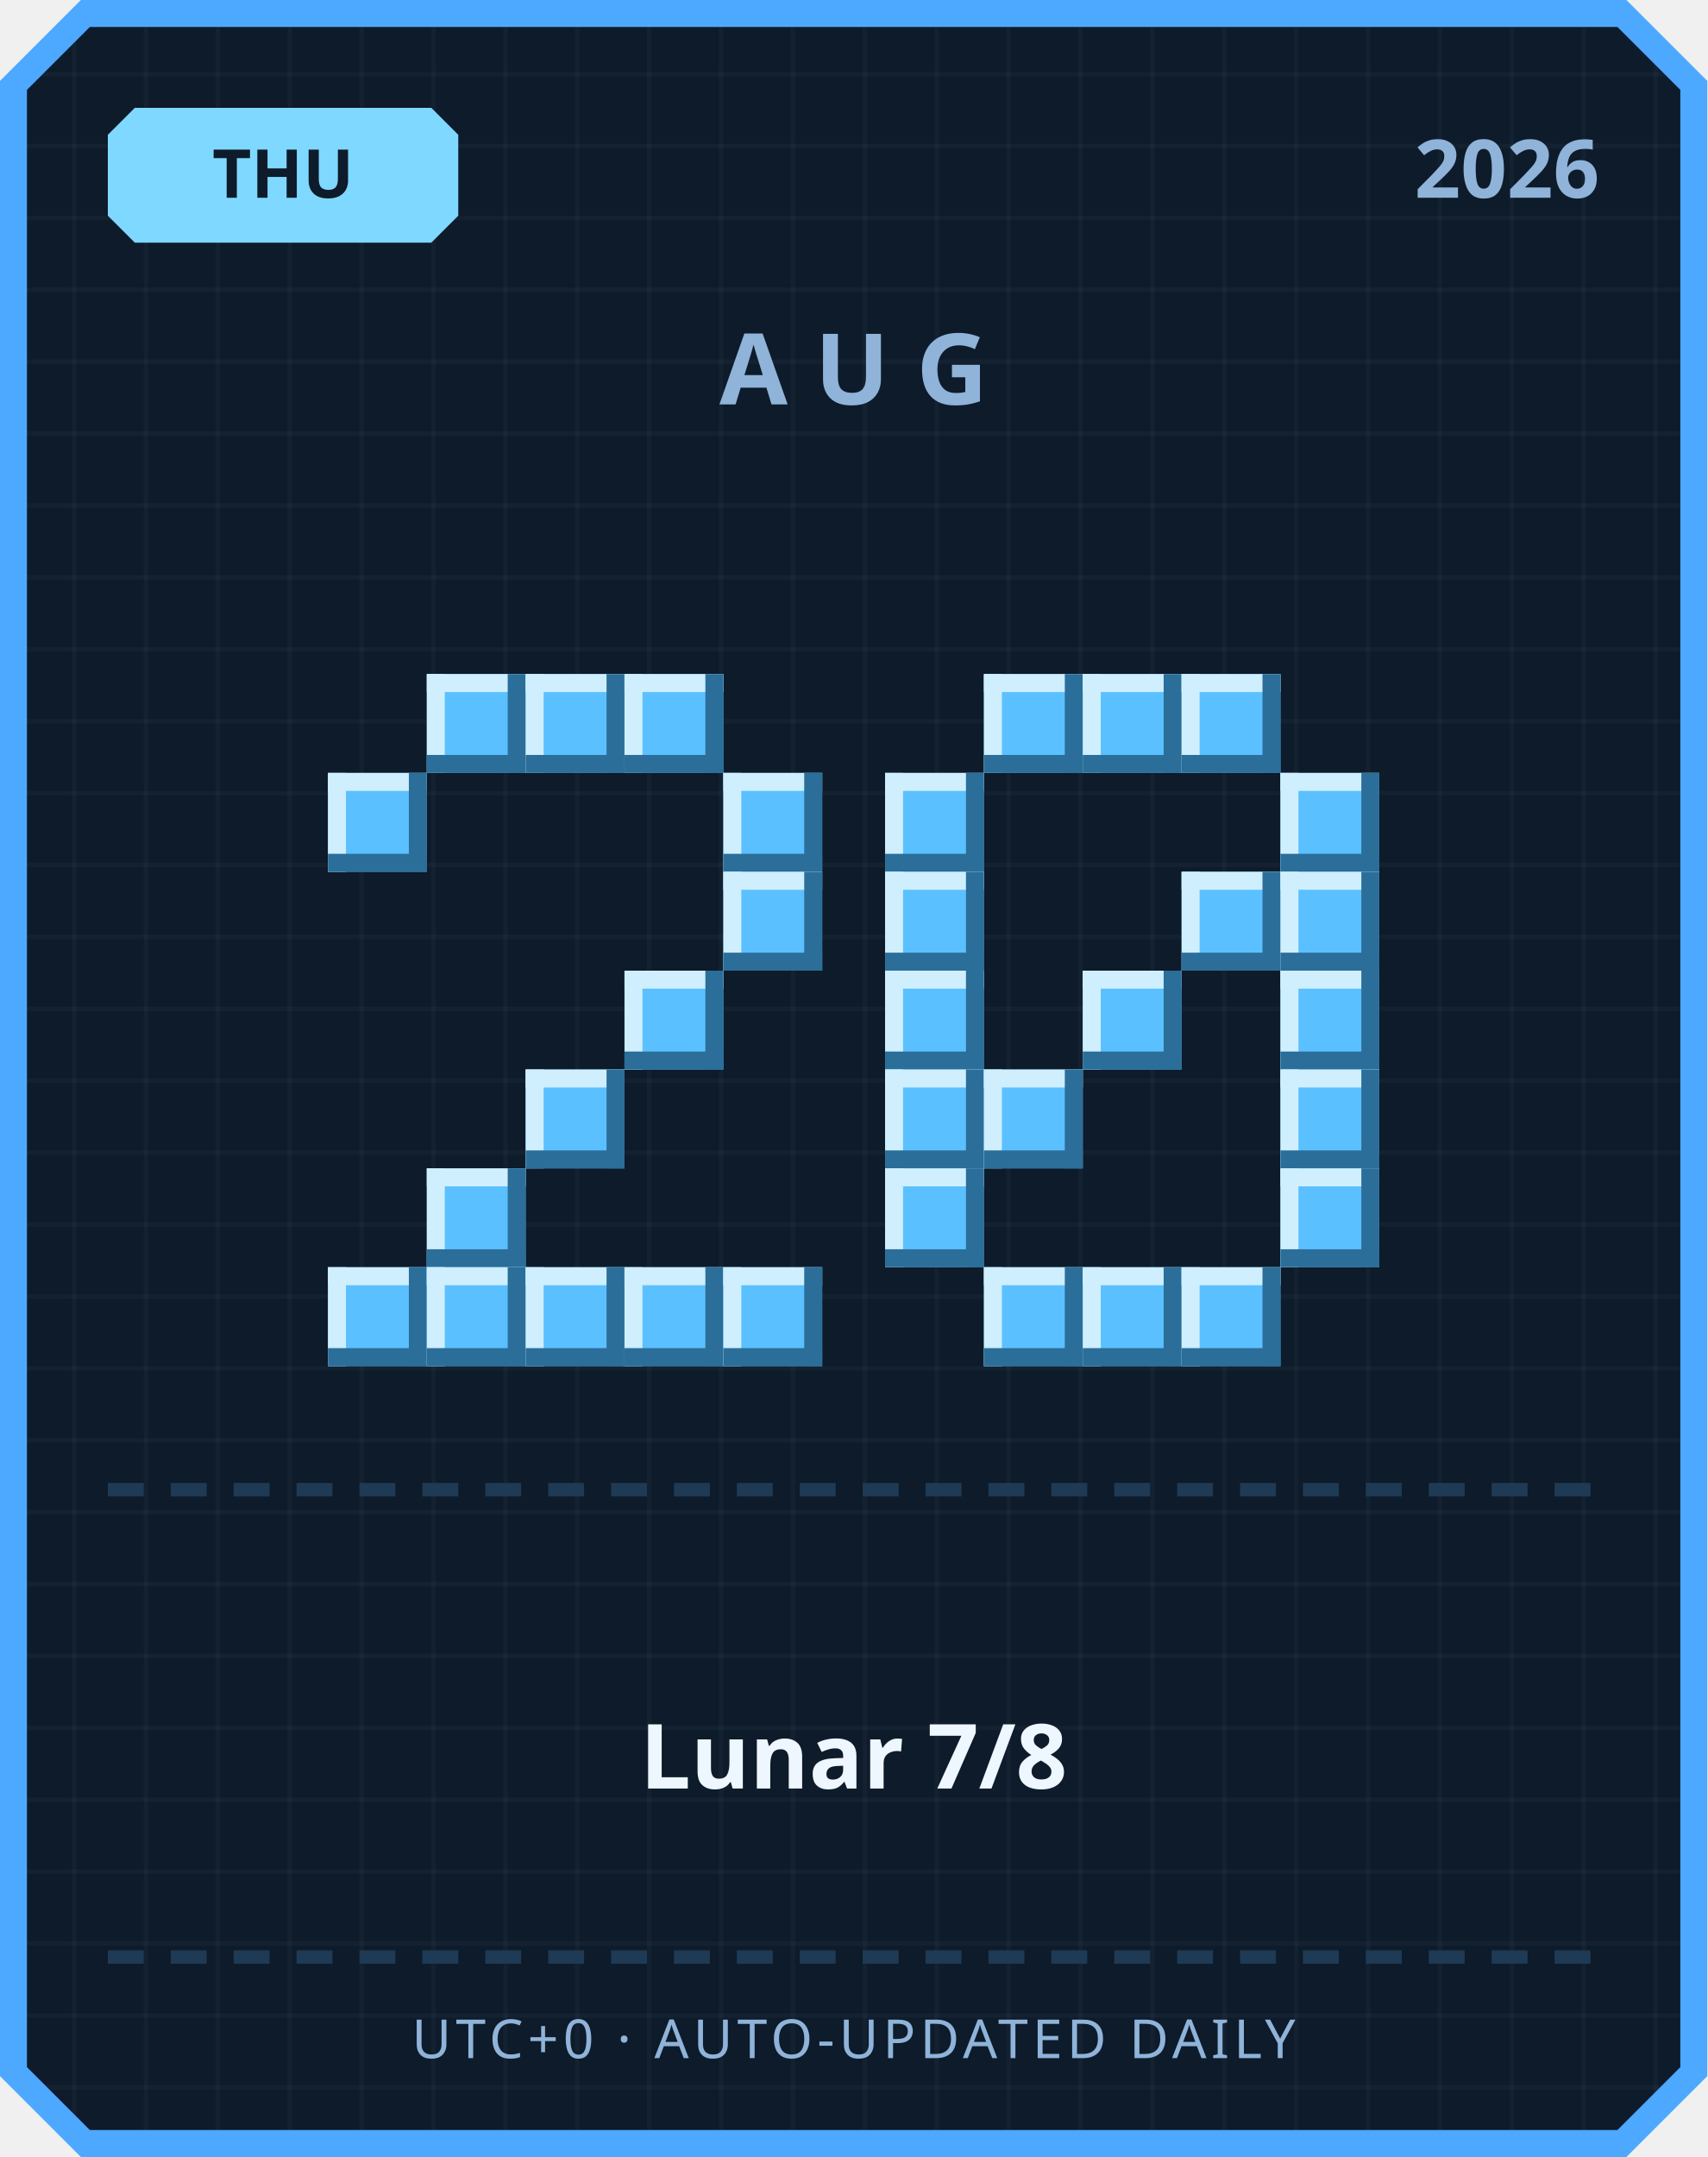
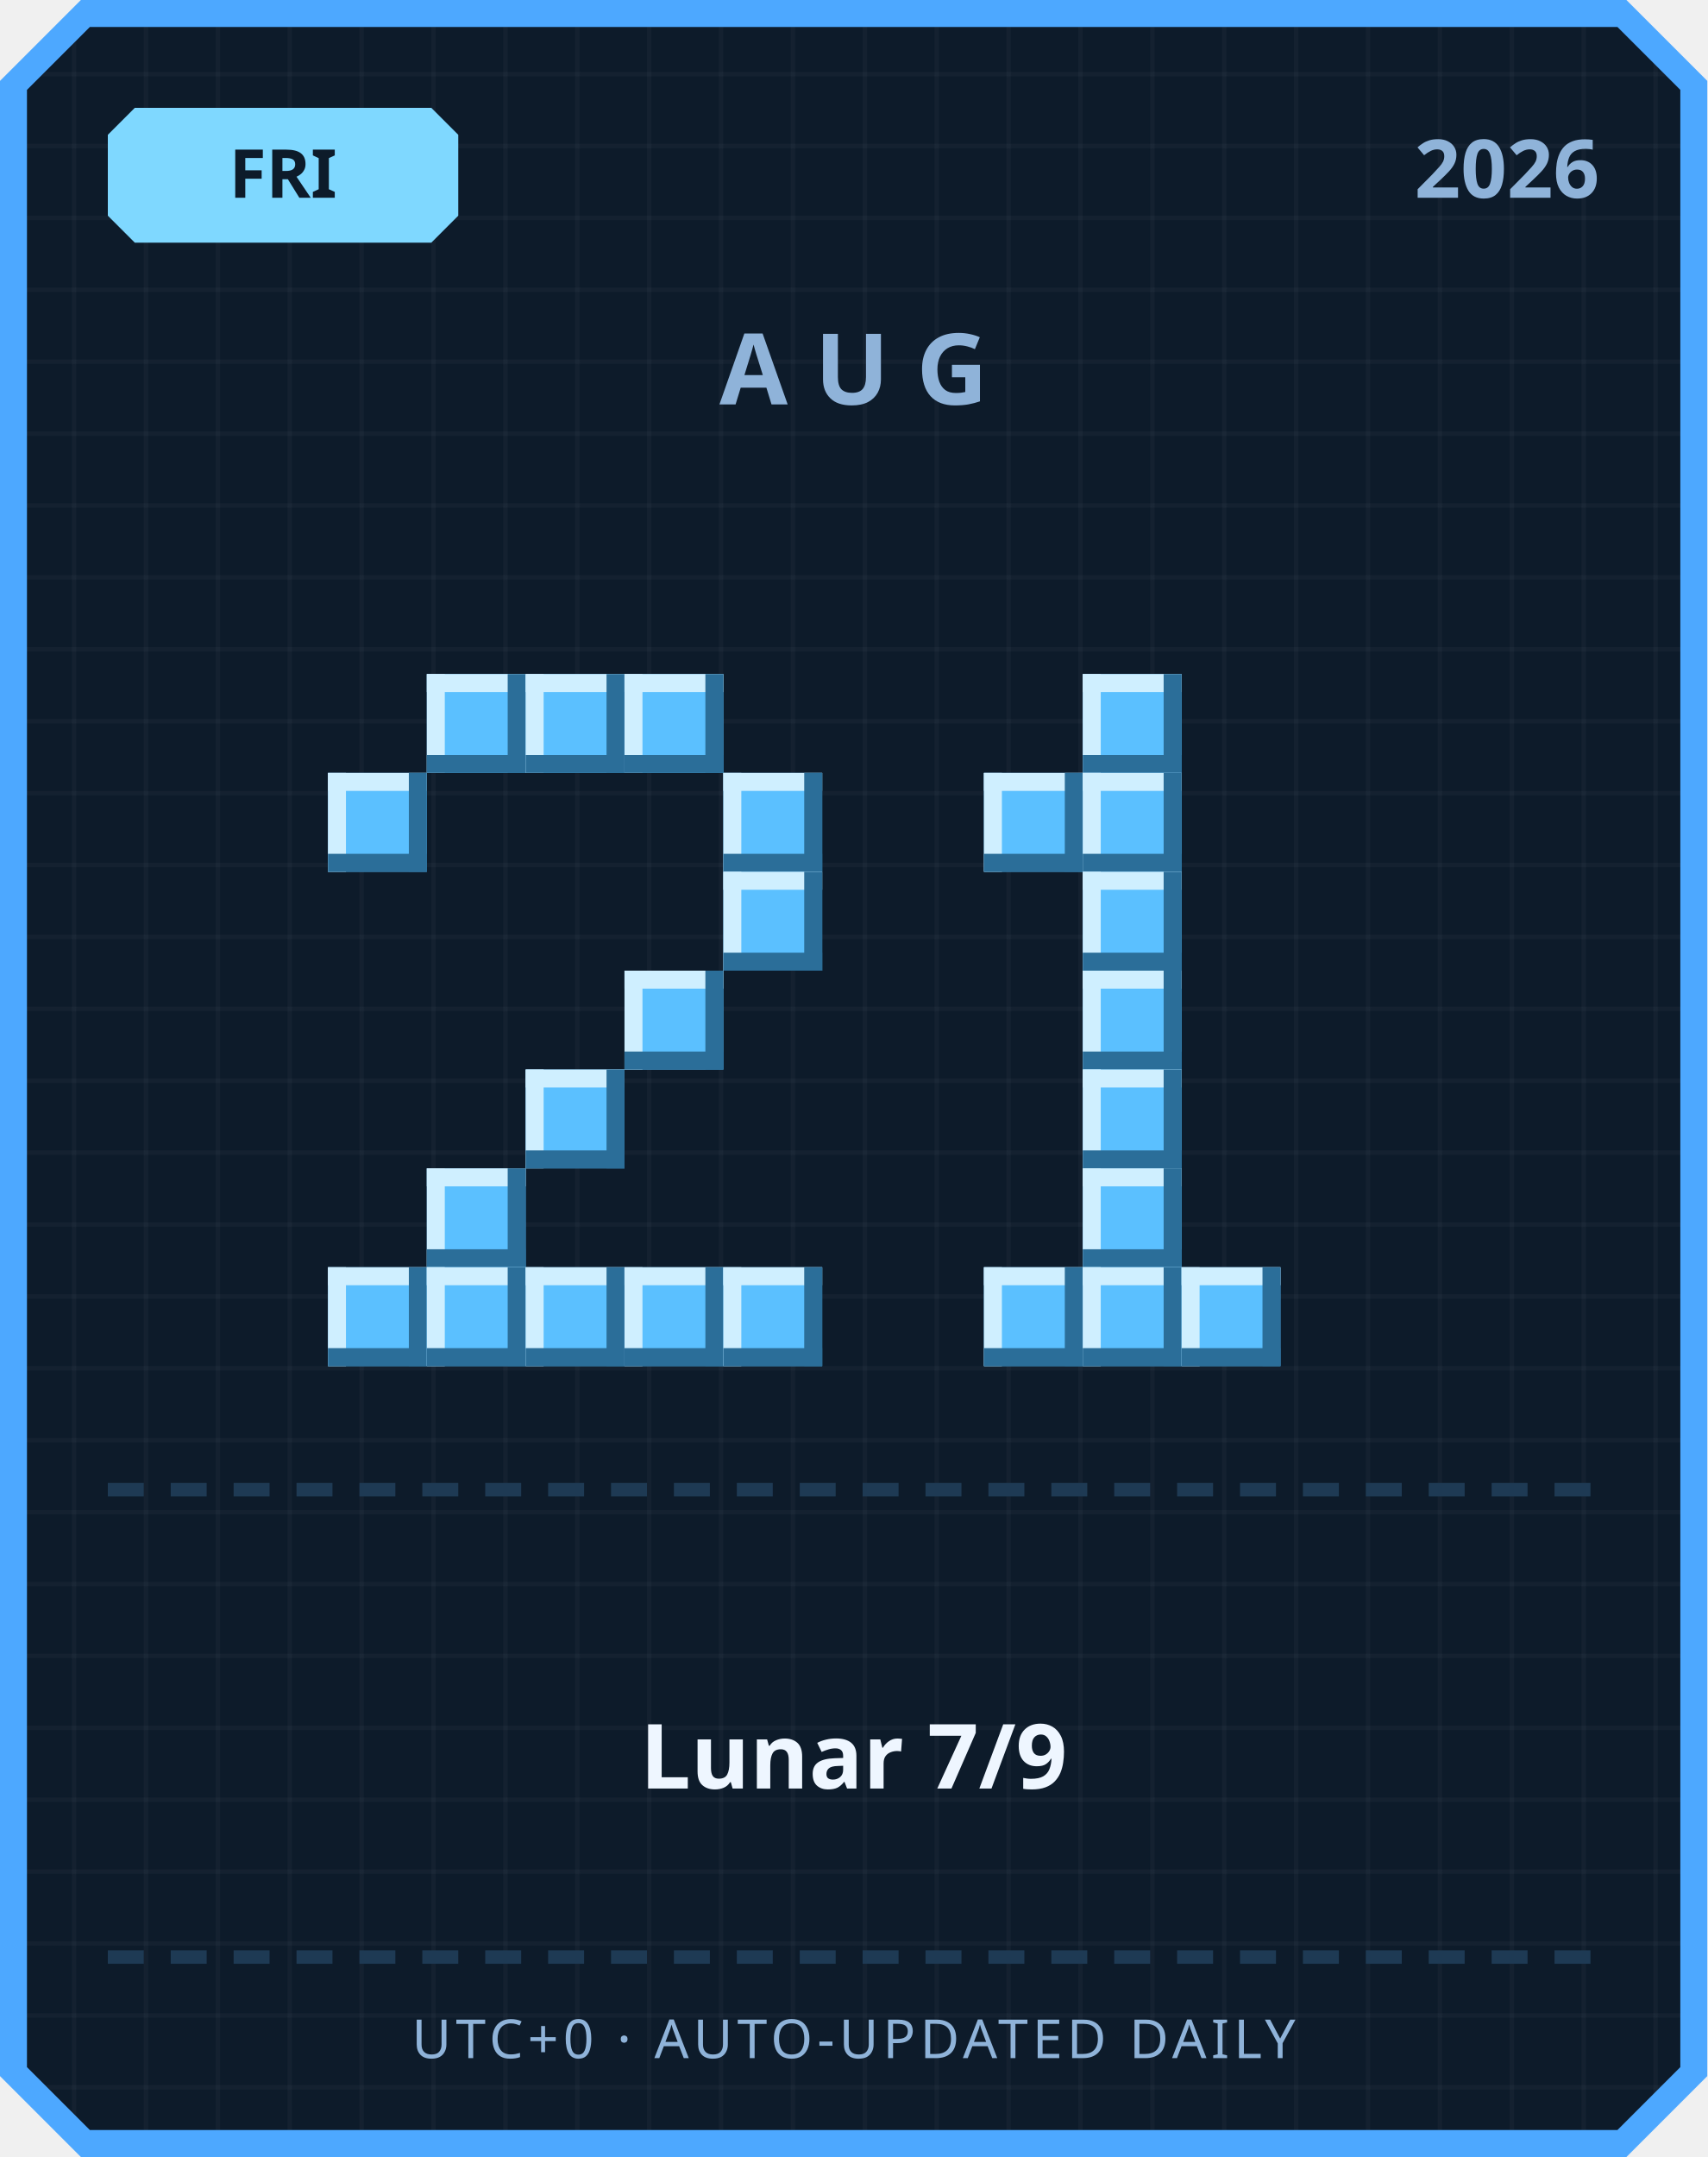
<svg xmlns="http://www.w3.org/2000/svg" width="380" height="480" viewBox="0 0 380 480">
  <defs>
    <pattern id="grid" width="16" height="16" patternUnits="userSpaceOnUse">
      <rect width="16" height="16" fill="#0d1b2a" />
      <rect width="1" height="16" fill="#ffffff" opacity="0.03" />
      <rect width="16" height="1" fill="#ffffff" opacity="0.03" />
    </pattern>
  </defs>
  <path d="M 18,0 L 362,0 L 380,18 L 380,462 L 362,480 L 18,480 L 0,462 L 0,18 Z" fill="#4da8ff" />
  <path d="M 20,6 L 360,6 L 374,20 L 374,460 L 360,474 L 20,474 L 6,460 L 6,20 Z" fill="url(#grid)" />
  <path d="M 30,24 L 96,24 L 102,30 L 102,48 L 96,54 L 30,54 L 24,48 L 24,30 Z" fill="#7fd8ff" />
-   <text x="63" y="44" text-anchor="middle" font-family="'Segoe UI', sans-serif" font-size="15" font-weight="700" fill="#0d1b2a">THU</text>
+   <text x="63" y="44" text-anchor="middle" font-family="'Segoe UI', sans-serif" font-size="15" font-weight="700" fill="#0d1b2a">FRI</text>
  <text x="356" y="44" text-anchor="end" font-family="'Segoe UI', sans-serif" font-size="18" font-weight="700" fill="#8fb3d9">2026</text>
  <text x="190" y="90" text-anchor="middle" font-family="'Segoe UI', sans-serif" font-size="22" font-weight="700" letter-spacing="6" fill="#8fb3d9">AUG</text>
  <rect x="95" y="150" width="22" height="22" fill="#5bc0ff" />
  <rect x="95" y="150" width="22" height="4" fill="#cfefff" />
  <rect x="95" y="150" width="4" height="22" fill="#cfefff" />
  <rect x="95" y="168" width="22" height="4" fill="#2b6e99" />
  <rect x="113" y="150" width="4" height="22" fill="#2b6e99" />
  <rect x="117" y="150" width="22" height="22" fill="#5bc0ff" />
  <rect x="117" y="150" width="22" height="4" fill="#cfefff" />
  <rect x="117" y="150" width="4" height="22" fill="#cfefff" />
  <rect x="117" y="168" width="22" height="4" fill="#2b6e99" />
  <rect x="135" y="150" width="4" height="22" fill="#2b6e99" />
  <rect x="139" y="150" width="22" height="22" fill="#5bc0ff" />
  <rect x="139" y="150" width="22" height="4" fill="#cfefff" />
  <rect x="139" y="150" width="4" height="22" fill="#cfefff" />
  <rect x="139" y="168" width="22" height="4" fill="#2b6e99" />
  <rect x="157" y="150" width="4" height="22" fill="#2b6e99" />
  <rect x="73" y="172" width="22" height="22" fill="#5bc0ff" />
  <rect x="73" y="172" width="22" height="4" fill="#cfefff" />
  <rect x="73" y="172" width="4" height="22" fill="#cfefff" />
  <rect x="73" y="190" width="22" height="4" fill="#2b6e99" />
  <rect x="91" y="172" width="4" height="22" fill="#2b6e99" />
  <rect x="161" y="172" width="22" height="22" fill="#5bc0ff" />
  <rect x="161" y="172" width="22" height="4" fill="#cfefff" />
  <rect x="161" y="172" width="4" height="22" fill="#cfefff" />
  <rect x="161" y="190" width="22" height="4" fill="#2b6e99" />
  <rect x="179" y="172" width="4" height="22" fill="#2b6e99" />
  <rect x="161" y="194" width="22" height="22" fill="#5bc0ff" />
  <rect x="161" y="194" width="22" height="4" fill="#cfefff" />
  <rect x="161" y="194" width="4" height="22" fill="#cfefff" />
  <rect x="161" y="212" width="22" height="4" fill="#2b6e99" />
  <rect x="179" y="194" width="4" height="22" fill="#2b6e99" />
  <rect x="139" y="216" width="22" height="22" fill="#5bc0ff" />
  <rect x="139" y="216" width="22" height="4" fill="#cfefff" />
  <rect x="139" y="216" width="4" height="22" fill="#cfefff" />
  <rect x="139" y="234" width="22" height="4" fill="#2b6e99" />
  <rect x="157" y="216" width="4" height="22" fill="#2b6e99" />
  <rect x="117" y="238" width="22" height="22" fill="#5bc0ff" />
  <rect x="117" y="238" width="22" height="4" fill="#cfefff" />
  <rect x="117" y="238" width="4" height="22" fill="#cfefff" />
  <rect x="117" y="256" width="22" height="4" fill="#2b6e99" />
  <rect x="135" y="238" width="4" height="22" fill="#2b6e99" />
  <rect x="95" y="260" width="22" height="22" fill="#5bc0ff" />
  <rect x="95" y="260" width="22" height="4" fill="#cfefff" />
  <rect x="95" y="260" width="4" height="22" fill="#cfefff" />
  <rect x="95" y="278" width="22" height="4" fill="#2b6e99" />
  <rect x="113" y="260" width="4" height="22" fill="#2b6e99" />
  <rect x="73" y="282" width="22" height="22" fill="#5bc0ff" />
  <rect x="73" y="282" width="22" height="4" fill="#cfefff" />
  <rect x="73" y="282" width="4" height="22" fill="#cfefff" />
  <rect x="73" y="300" width="22" height="4" fill="#2b6e99" />
  <rect x="91" y="282" width="4" height="22" fill="#2b6e99" />
  <rect x="95" y="282" width="22" height="22" fill="#5bc0ff" />
  <rect x="95" y="282" width="22" height="4" fill="#cfefff" />
  <rect x="95" y="282" width="4" height="22" fill="#cfefff" />
  <rect x="95" y="300" width="22" height="4" fill="#2b6e99" />
  <rect x="113" y="282" width="4" height="22" fill="#2b6e99" />
  <rect x="117" y="282" width="22" height="22" fill="#5bc0ff" />
  <rect x="117" y="282" width="22" height="4" fill="#cfefff" />
  <rect x="117" y="282" width="4" height="22" fill="#cfefff" />
  <rect x="117" y="300" width="22" height="4" fill="#2b6e99" />
  <rect x="135" y="282" width="4" height="22" fill="#2b6e99" />
  <rect x="139" y="282" width="22" height="22" fill="#5bc0ff" />
  <rect x="139" y="282" width="22" height="4" fill="#cfefff" />
  <rect x="139" y="282" width="4" height="22" fill="#cfefff" />
  <rect x="139" y="300" width="22" height="4" fill="#2b6e99" />
  <rect x="157" y="282" width="4" height="22" fill="#2b6e99" />
  <rect x="161" y="282" width="22" height="22" fill="#5bc0ff" />
  <rect x="161" y="282" width="22" height="4" fill="#cfefff" />
  <rect x="161" y="282" width="4" height="22" fill="#cfefff" />
  <rect x="161" y="300" width="22" height="4" fill="#2b6e99" />
  <rect x="179" y="282" width="4" height="22" fill="#2b6e99" />
-   <rect x="219" y="150" width="22" height="22" fill="#5bc0ff" />
-   <rect x="219" y="150" width="22" height="4" fill="#cfefff" />
-   <rect x="219" y="150" width="4" height="22" fill="#cfefff" />
-   <rect x="219" y="168" width="22" height="4" fill="#2b6e99" />
-   <rect x="237" y="150" width="4" height="22" fill="#2b6e99" />
  <rect x="241" y="150" width="22" height="22" fill="#5bc0ff" />
  <rect x="241" y="150" width="22" height="4" fill="#cfefff" />
  <rect x="241" y="150" width="4" height="22" fill="#cfefff" />
  <rect x="241" y="168" width="22" height="4" fill="#2b6e99" />
  <rect x="259" y="150" width="4" height="22" fill="#2b6e99" />
-   <rect x="263" y="150" width="22" height="22" fill="#5bc0ff" />
-   <rect x="263" y="150" width="22" height="4" fill="#cfefff" />
-   <rect x="263" y="150" width="4" height="22" fill="#cfefff" />
-   <rect x="263" y="168" width="22" height="4" fill="#2b6e99" />
-   <rect x="281" y="150" width="4" height="22" fill="#2b6e99" />
-   <rect x="197" y="172" width="22" height="22" fill="#5bc0ff" />
-   <rect x="197" y="172" width="22" height="4" fill="#cfefff" />
-   <rect x="197" y="172" width="4" height="22" fill="#cfefff" />
-   <rect x="197" y="190" width="22" height="4" fill="#2b6e99" />
-   <rect x="215" y="172" width="4" height="22" fill="#2b6e99" />
-   <rect x="285" y="172" width="22" height="22" fill="#5bc0ff" />
-   <rect x="285" y="172" width="22" height="4" fill="#cfefff" />
-   <rect x="285" y="172" width="4" height="22" fill="#cfefff" />
-   <rect x="285" y="190" width="22" height="4" fill="#2b6e99" />
-   <rect x="303" y="172" width="4" height="22" fill="#2b6e99" />
-   <rect x="197" y="194" width="22" height="22" fill="#5bc0ff" />
-   <rect x="197" y="194" width="22" height="4" fill="#cfefff" />
-   <rect x="197" y="194" width="4" height="22" fill="#cfefff" />
-   <rect x="197" y="212" width="22" height="4" fill="#2b6e99" />
-   <rect x="215" y="194" width="4" height="22" fill="#2b6e99" />
-   <rect x="263" y="194" width="22" height="22" fill="#5bc0ff" />
-   <rect x="263" y="194" width="22" height="4" fill="#cfefff" />
-   <rect x="263" y="194" width="4" height="22" fill="#cfefff" />
-   <rect x="263" y="212" width="22" height="4" fill="#2b6e99" />
-   <rect x="281" y="194" width="4" height="22" fill="#2b6e99" />
-   <rect x="285" y="194" width="22" height="22" fill="#5bc0ff" />
-   <rect x="285" y="194" width="22" height="4" fill="#cfefff" />
-   <rect x="285" y="194" width="4" height="22" fill="#cfefff" />
-   <rect x="285" y="212" width="22" height="4" fill="#2b6e99" />
-   <rect x="303" y="194" width="4" height="22" fill="#2b6e99" />
-   <rect x="197" y="216" width="22" height="22" fill="#5bc0ff" />
-   <rect x="197" y="216" width="22" height="4" fill="#cfefff" />
-   <rect x="197" y="216" width="4" height="22" fill="#cfefff" />
-   <rect x="197" y="234" width="22" height="4" fill="#2b6e99" />
-   <rect x="215" y="216" width="4" height="22" fill="#2b6e99" />
+   <rect x="219" y="172" width="22" height="22" fill="#5bc0ff" />
+   <rect x="219" y="172" width="22" height="4" fill="#cfefff" />
+   <rect x="219" y="172" width="4" height="22" fill="#cfefff" />
+   <rect x="219" y="190" width="22" height="4" fill="#2b6e99" />
+   <rect x="237" y="172" width="4" height="22" fill="#2b6e99" />
+   <rect x="241" y="172" width="22" height="22" fill="#5bc0ff" />
+   <rect x="241" y="172" width="22" height="4" fill="#cfefff" />
+   <rect x="241" y="172" width="4" height="22" fill="#cfefff" />
+   <rect x="241" y="190" width="22" height="4" fill="#2b6e99" />
+   <rect x="259" y="172" width="4" height="22" fill="#2b6e99" />
+   <rect x="241" y="194" width="22" height="22" fill="#5bc0ff" />
+   <rect x="241" y="194" width="22" height="4" fill="#cfefff" />
+   <rect x="241" y="194" width="4" height="22" fill="#cfefff" />
+   <rect x="241" y="212" width="22" height="4" fill="#2b6e99" />
+   <rect x="259" y="194" width="4" height="22" fill="#2b6e99" />
  <rect x="241" y="216" width="22" height="22" fill="#5bc0ff" />
  <rect x="241" y="216" width="22" height="4" fill="#cfefff" />
  <rect x="241" y="216" width="4" height="22" fill="#cfefff" />
  <rect x="241" y="234" width="22" height="4" fill="#2b6e99" />
  <rect x="259" y="216" width="4" height="22" fill="#2b6e99" />
-   <rect x="285" y="216" width="22" height="22" fill="#5bc0ff" />
-   <rect x="285" y="216" width="22" height="4" fill="#cfefff" />
-   <rect x="285" y="216" width="4" height="22" fill="#cfefff" />
-   <rect x="285" y="234" width="22" height="4" fill="#2b6e99" />
-   <rect x="303" y="216" width="4" height="22" fill="#2b6e99" />
-   <rect x="197" y="238" width="22" height="22" fill="#5bc0ff" />
-   <rect x="197" y="238" width="22" height="4" fill="#cfefff" />
-   <rect x="197" y="238" width="4" height="22" fill="#cfefff" />
-   <rect x="197" y="256" width="22" height="4" fill="#2b6e99" />
-   <rect x="215" y="238" width="4" height="22" fill="#2b6e99" />
-   <rect x="219" y="238" width="22" height="22" fill="#5bc0ff" />
-   <rect x="219" y="238" width="22" height="4" fill="#cfefff" />
-   <rect x="219" y="238" width="4" height="22" fill="#cfefff" />
-   <rect x="219" y="256" width="22" height="4" fill="#2b6e99" />
-   <rect x="237" y="238" width="4" height="22" fill="#2b6e99" />
-   <rect x="285" y="238" width="22" height="22" fill="#5bc0ff" />
-   <rect x="285" y="238" width="22" height="4" fill="#cfefff" />
-   <rect x="285" y="238" width="4" height="22" fill="#cfefff" />
-   <rect x="285" y="256" width="22" height="4" fill="#2b6e99" />
-   <rect x="303" y="238" width="4" height="22" fill="#2b6e99" />
-   <rect x="197" y="260" width="22" height="22" fill="#5bc0ff" />
-   <rect x="197" y="260" width="22" height="4" fill="#cfefff" />
-   <rect x="197" y="260" width="4" height="22" fill="#cfefff" />
-   <rect x="197" y="278" width="22" height="4" fill="#2b6e99" />
-   <rect x="215" y="260" width="4" height="22" fill="#2b6e99" />
-   <rect x="285" y="260" width="22" height="22" fill="#5bc0ff" />
-   <rect x="285" y="260" width="22" height="4" fill="#cfefff" />
-   <rect x="285" y="260" width="4" height="22" fill="#cfefff" />
-   <rect x="285" y="278" width="22" height="4" fill="#2b6e99" />
-   <rect x="303" y="260" width="4" height="22" fill="#2b6e99" />
+   <rect x="241" y="238" width="22" height="22" fill="#5bc0ff" />
+   <rect x="241" y="238" width="22" height="4" fill="#cfefff" />
+   <rect x="241" y="238" width="4" height="22" fill="#cfefff" />
+   <rect x="241" y="256" width="22" height="4" fill="#2b6e99" />
+   <rect x="259" y="238" width="4" height="22" fill="#2b6e99" />
+   <rect x="241" y="260" width="22" height="22" fill="#5bc0ff" />
+   <rect x="241" y="260" width="22" height="4" fill="#cfefff" />
+   <rect x="241" y="260" width="4" height="22" fill="#cfefff" />
+   <rect x="241" y="278" width="22" height="4" fill="#2b6e99" />
+   <rect x="259" y="260" width="4" height="22" fill="#2b6e99" />
  <rect x="219" y="282" width="22" height="22" fill="#5bc0ff" />
  <rect x="219" y="282" width="22" height="4" fill="#cfefff" />
  <rect x="219" y="282" width="4" height="22" fill="#cfefff" />
  <rect x="219" y="300" width="22" height="4" fill="#2b6e99" />
  <rect x="237" y="282" width="4" height="22" fill="#2b6e99" />
  <rect x="241" y="282" width="22" height="22" fill="#5bc0ff" />
  <rect x="241" y="282" width="22" height="4" fill="#cfefff" />
  <rect x="241" y="282" width="4" height="22" fill="#cfefff" />
  <rect x="241" y="300" width="22" height="4" fill="#2b6e99" />
  <rect x="259" y="282" width="4" height="22" fill="#2b6e99" />
  <rect x="263" y="282" width="22" height="22" fill="#5bc0ff" />
  <rect x="263" y="282" width="22" height="4" fill="#cfefff" />
  <rect x="263" y="282" width="4" height="22" fill="#cfefff" />
  <rect x="263" y="300" width="22" height="4" fill="#2b6e99" />
  <rect x="281" y="282" width="4" height="22" fill="#2b6e99" />
  <rect x="24" y="330" width="8" height="3" fill="#1e3a54" />
  <rect x="38" y="330" width="8" height="3" fill="#1e3a54" />
  <rect x="52" y="330" width="8" height="3" fill="#1e3a54" />
  <rect x="66" y="330" width="8" height="3" fill="#1e3a54" />
  <rect x="80" y="330" width="8" height="3" fill="#1e3a54" />
  <rect x="94" y="330" width="8" height="3" fill="#1e3a54" />
  <rect x="108" y="330" width="8" height="3" fill="#1e3a54" />
  <rect x="122" y="330" width="8" height="3" fill="#1e3a54" />
  <rect x="136" y="330" width="8" height="3" fill="#1e3a54" />
  <rect x="150" y="330" width="8" height="3" fill="#1e3a54" />
  <rect x="164" y="330" width="8" height="3" fill="#1e3a54" />
  <rect x="178" y="330" width="8" height="3" fill="#1e3a54" />
  <rect x="192" y="330" width="8" height="3" fill="#1e3a54" />
  <rect x="206" y="330" width="8" height="3" fill="#1e3a54" />
  <rect x="220" y="330" width="8" height="3" fill="#1e3a54" />
  <rect x="234" y="330" width="8" height="3" fill="#1e3a54" />
  <rect x="248" y="330" width="8" height="3" fill="#1e3a54" />
  <rect x="262" y="330" width="8" height="3" fill="#1e3a54" />
  <rect x="276" y="330" width="8" height="3" fill="#1e3a54" />
  <rect x="290" y="330" width="8" height="3" fill="#1e3a54" />
  <rect x="304" y="330" width="8" height="3" fill="#1e3a54" />
  <rect x="318" y="330" width="8" height="3" fill="#1e3a54" />
  <rect x="332" y="330" width="8" height="3" fill="#1e3a54" />
  <rect x="346" y="330" width="8" height="3" fill="#1e3a54" />
-   <text x="190" y="398" text-anchor="middle" font-family="'Segoe UI', 'Microsoft JhengHei', sans-serif" font-size="20" font-weight="700" fill="#eef6ff">Lunar 7/8</text>
+   <text x="190" y="398" text-anchor="middle" font-family="'Segoe UI', 'Microsoft JhengHei', sans-serif" font-size="20" font-weight="700" fill="#eef6ff">Lunar 7/9</text>
  <rect x="24" y="434" width="8" height="3" fill="#1e3a54" />
  <rect x="38" y="434" width="8" height="3" fill="#1e3a54" />
  <rect x="52" y="434" width="8" height="3" fill="#1e3a54" />
  <rect x="66" y="434" width="8" height="3" fill="#1e3a54" />
  <rect x="80" y="434" width="8" height="3" fill="#1e3a54" />
  <rect x="94" y="434" width="8" height="3" fill="#1e3a54" />
  <rect x="108" y="434" width="8" height="3" fill="#1e3a54" />
  <rect x="122" y="434" width="8" height="3" fill="#1e3a54" />
  <rect x="136" y="434" width="8" height="3" fill="#1e3a54" />
  <rect x="150" y="434" width="8" height="3" fill="#1e3a54" />
  <rect x="164" y="434" width="8" height="3" fill="#1e3a54" />
  <rect x="178" y="434" width="8" height="3" fill="#1e3a54" />
  <rect x="192" y="434" width="8" height="3" fill="#1e3a54" />
  <rect x="206" y="434" width="8" height="3" fill="#1e3a54" />
  <rect x="220" y="434" width="8" height="3" fill="#1e3a54" />
  <rect x="234" y="434" width="8" height="3" fill="#1e3a54" />
  <rect x="248" y="434" width="8" height="3" fill="#1e3a54" />
  <rect x="262" y="434" width="8" height="3" fill="#1e3a54" />
  <rect x="276" y="434" width="8" height="3" fill="#1e3a54" />
  <rect x="290" y="434" width="8" height="3" fill="#1e3a54" />
  <rect x="304" y="434" width="8" height="3" fill="#1e3a54" />
  <rect x="318" y="434" width="8" height="3" fill="#1e3a54" />
  <rect x="332" y="434" width="8" height="3" fill="#1e3a54" />
  <rect x="346" y="434" width="8" height="3" fill="#1e3a54" />
  <text x="190" y="458" text-anchor="middle" font-family="'Segoe UI', sans-serif" font-size="12" letter-spacing="1" fill="#8fb3d9">UTC+0 · AUTO-UPDATED DAILY</text>
</svg>
